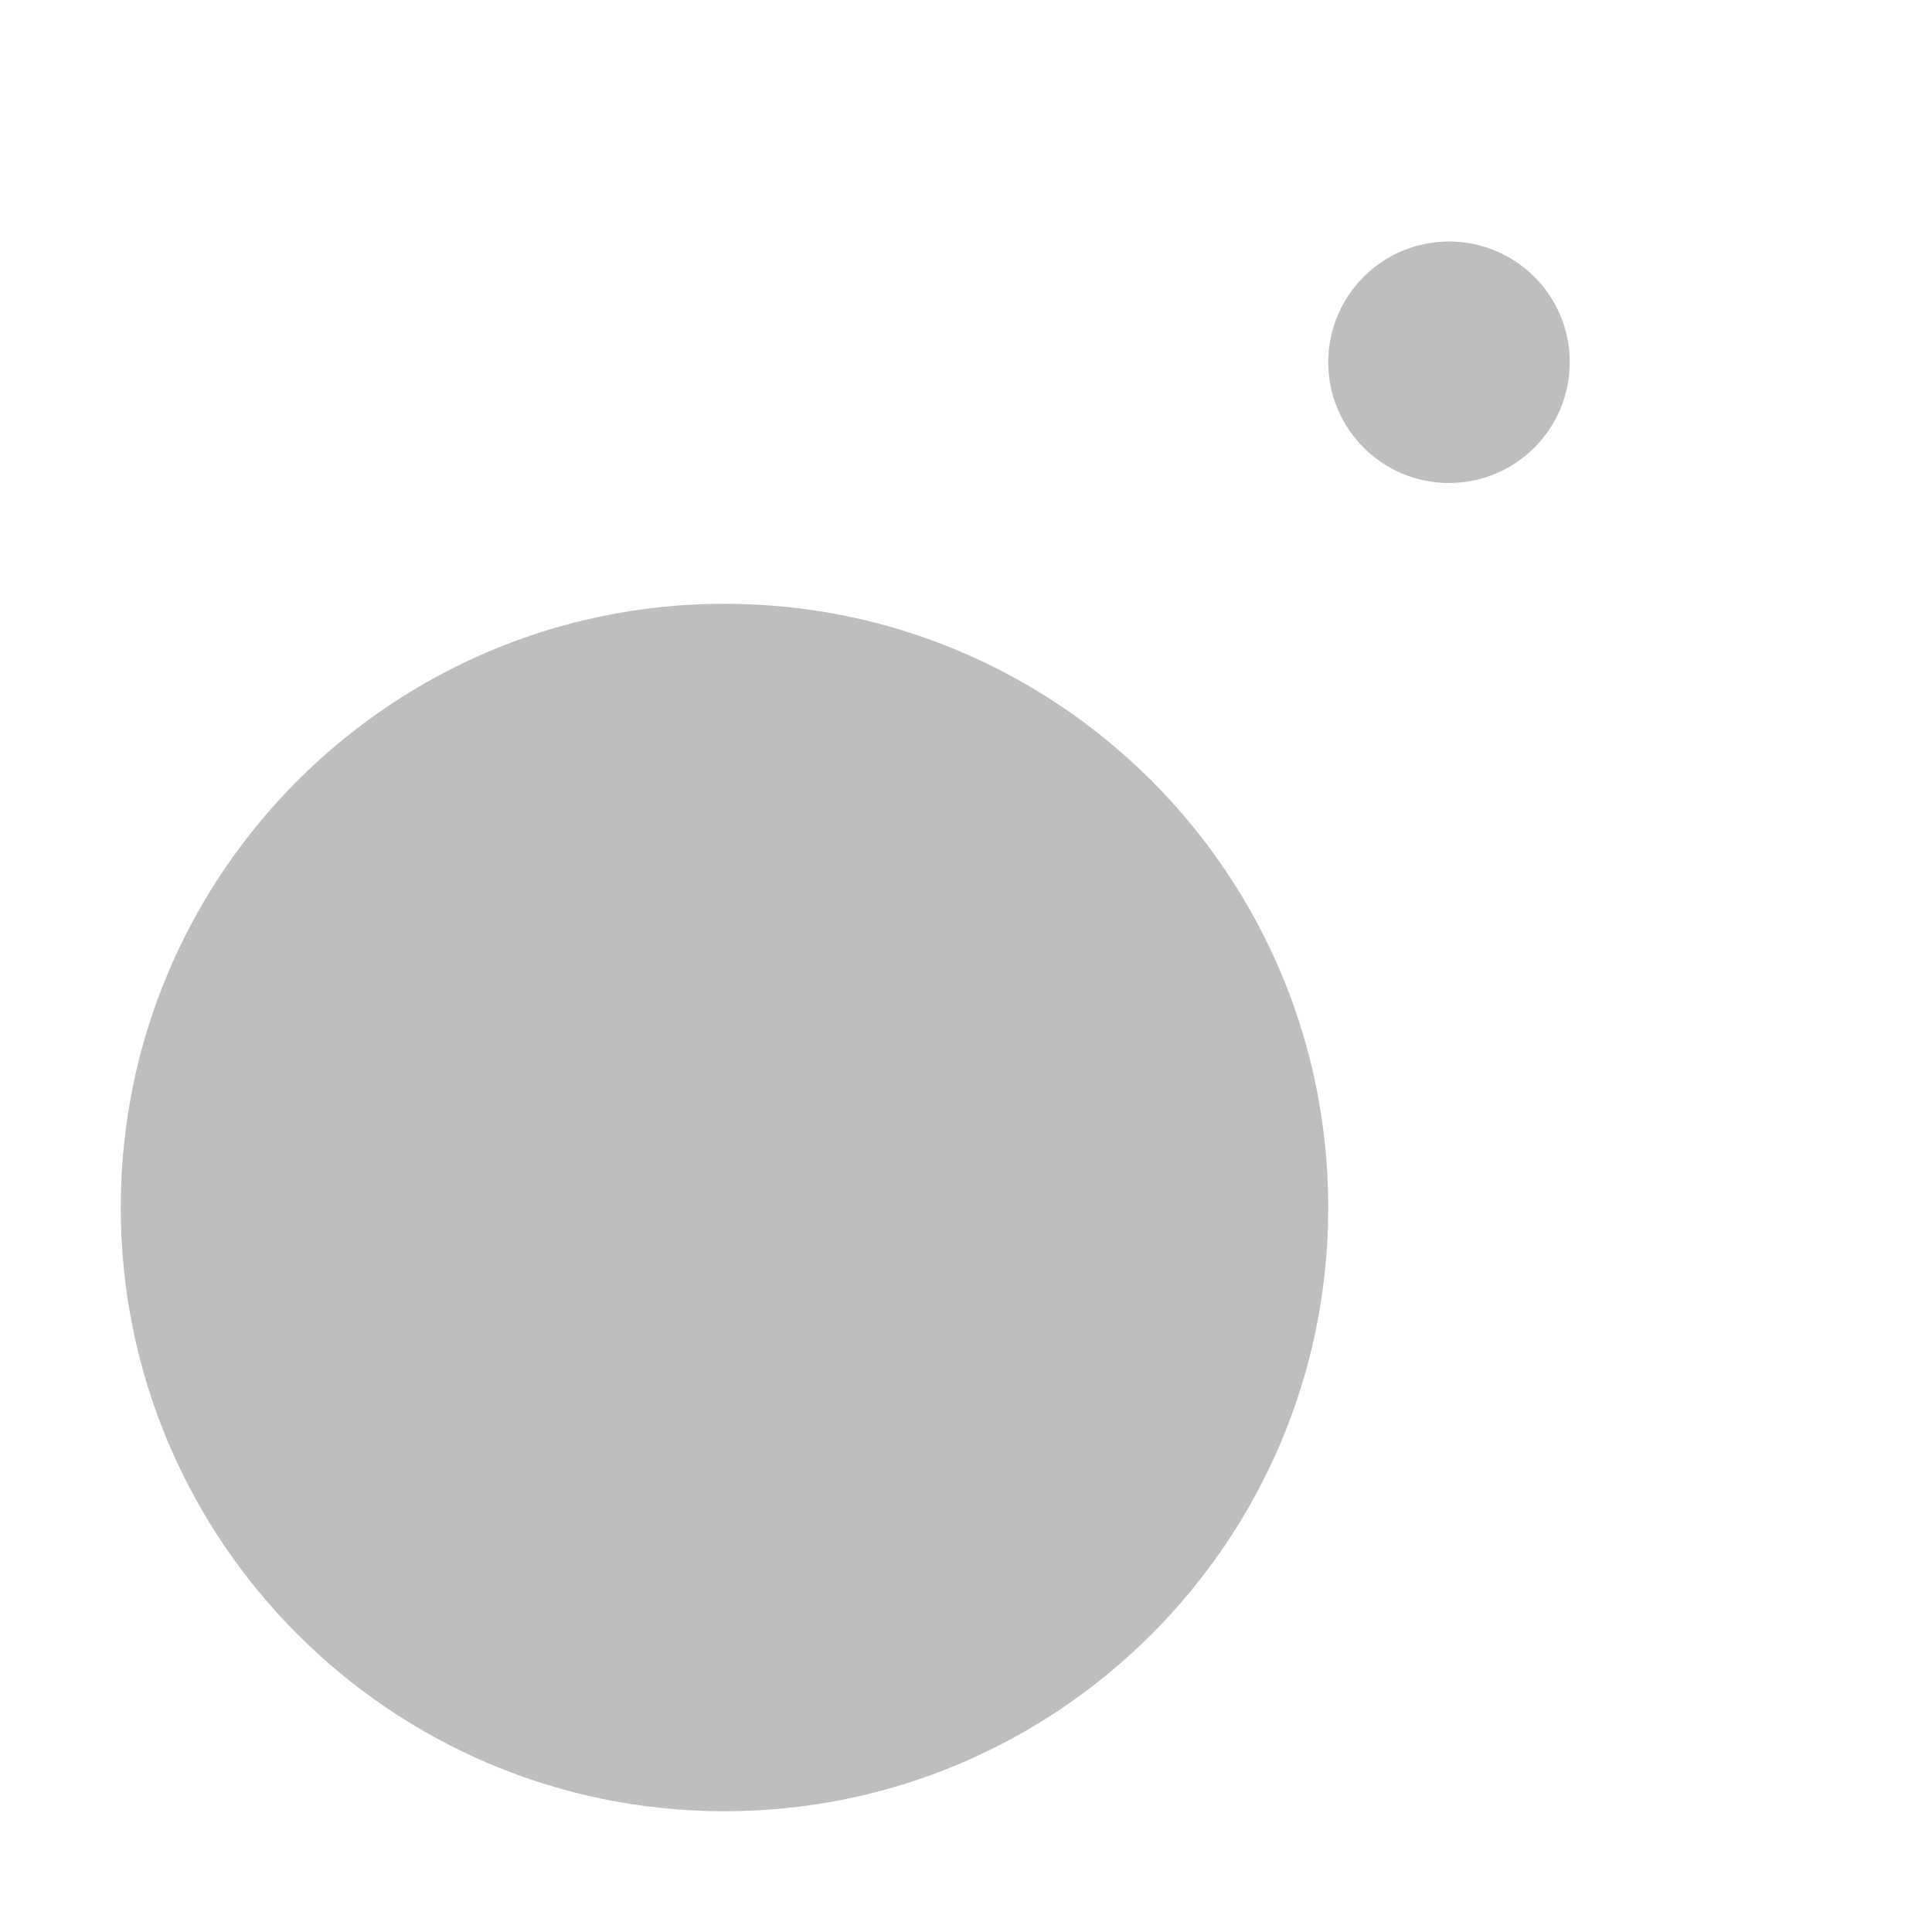
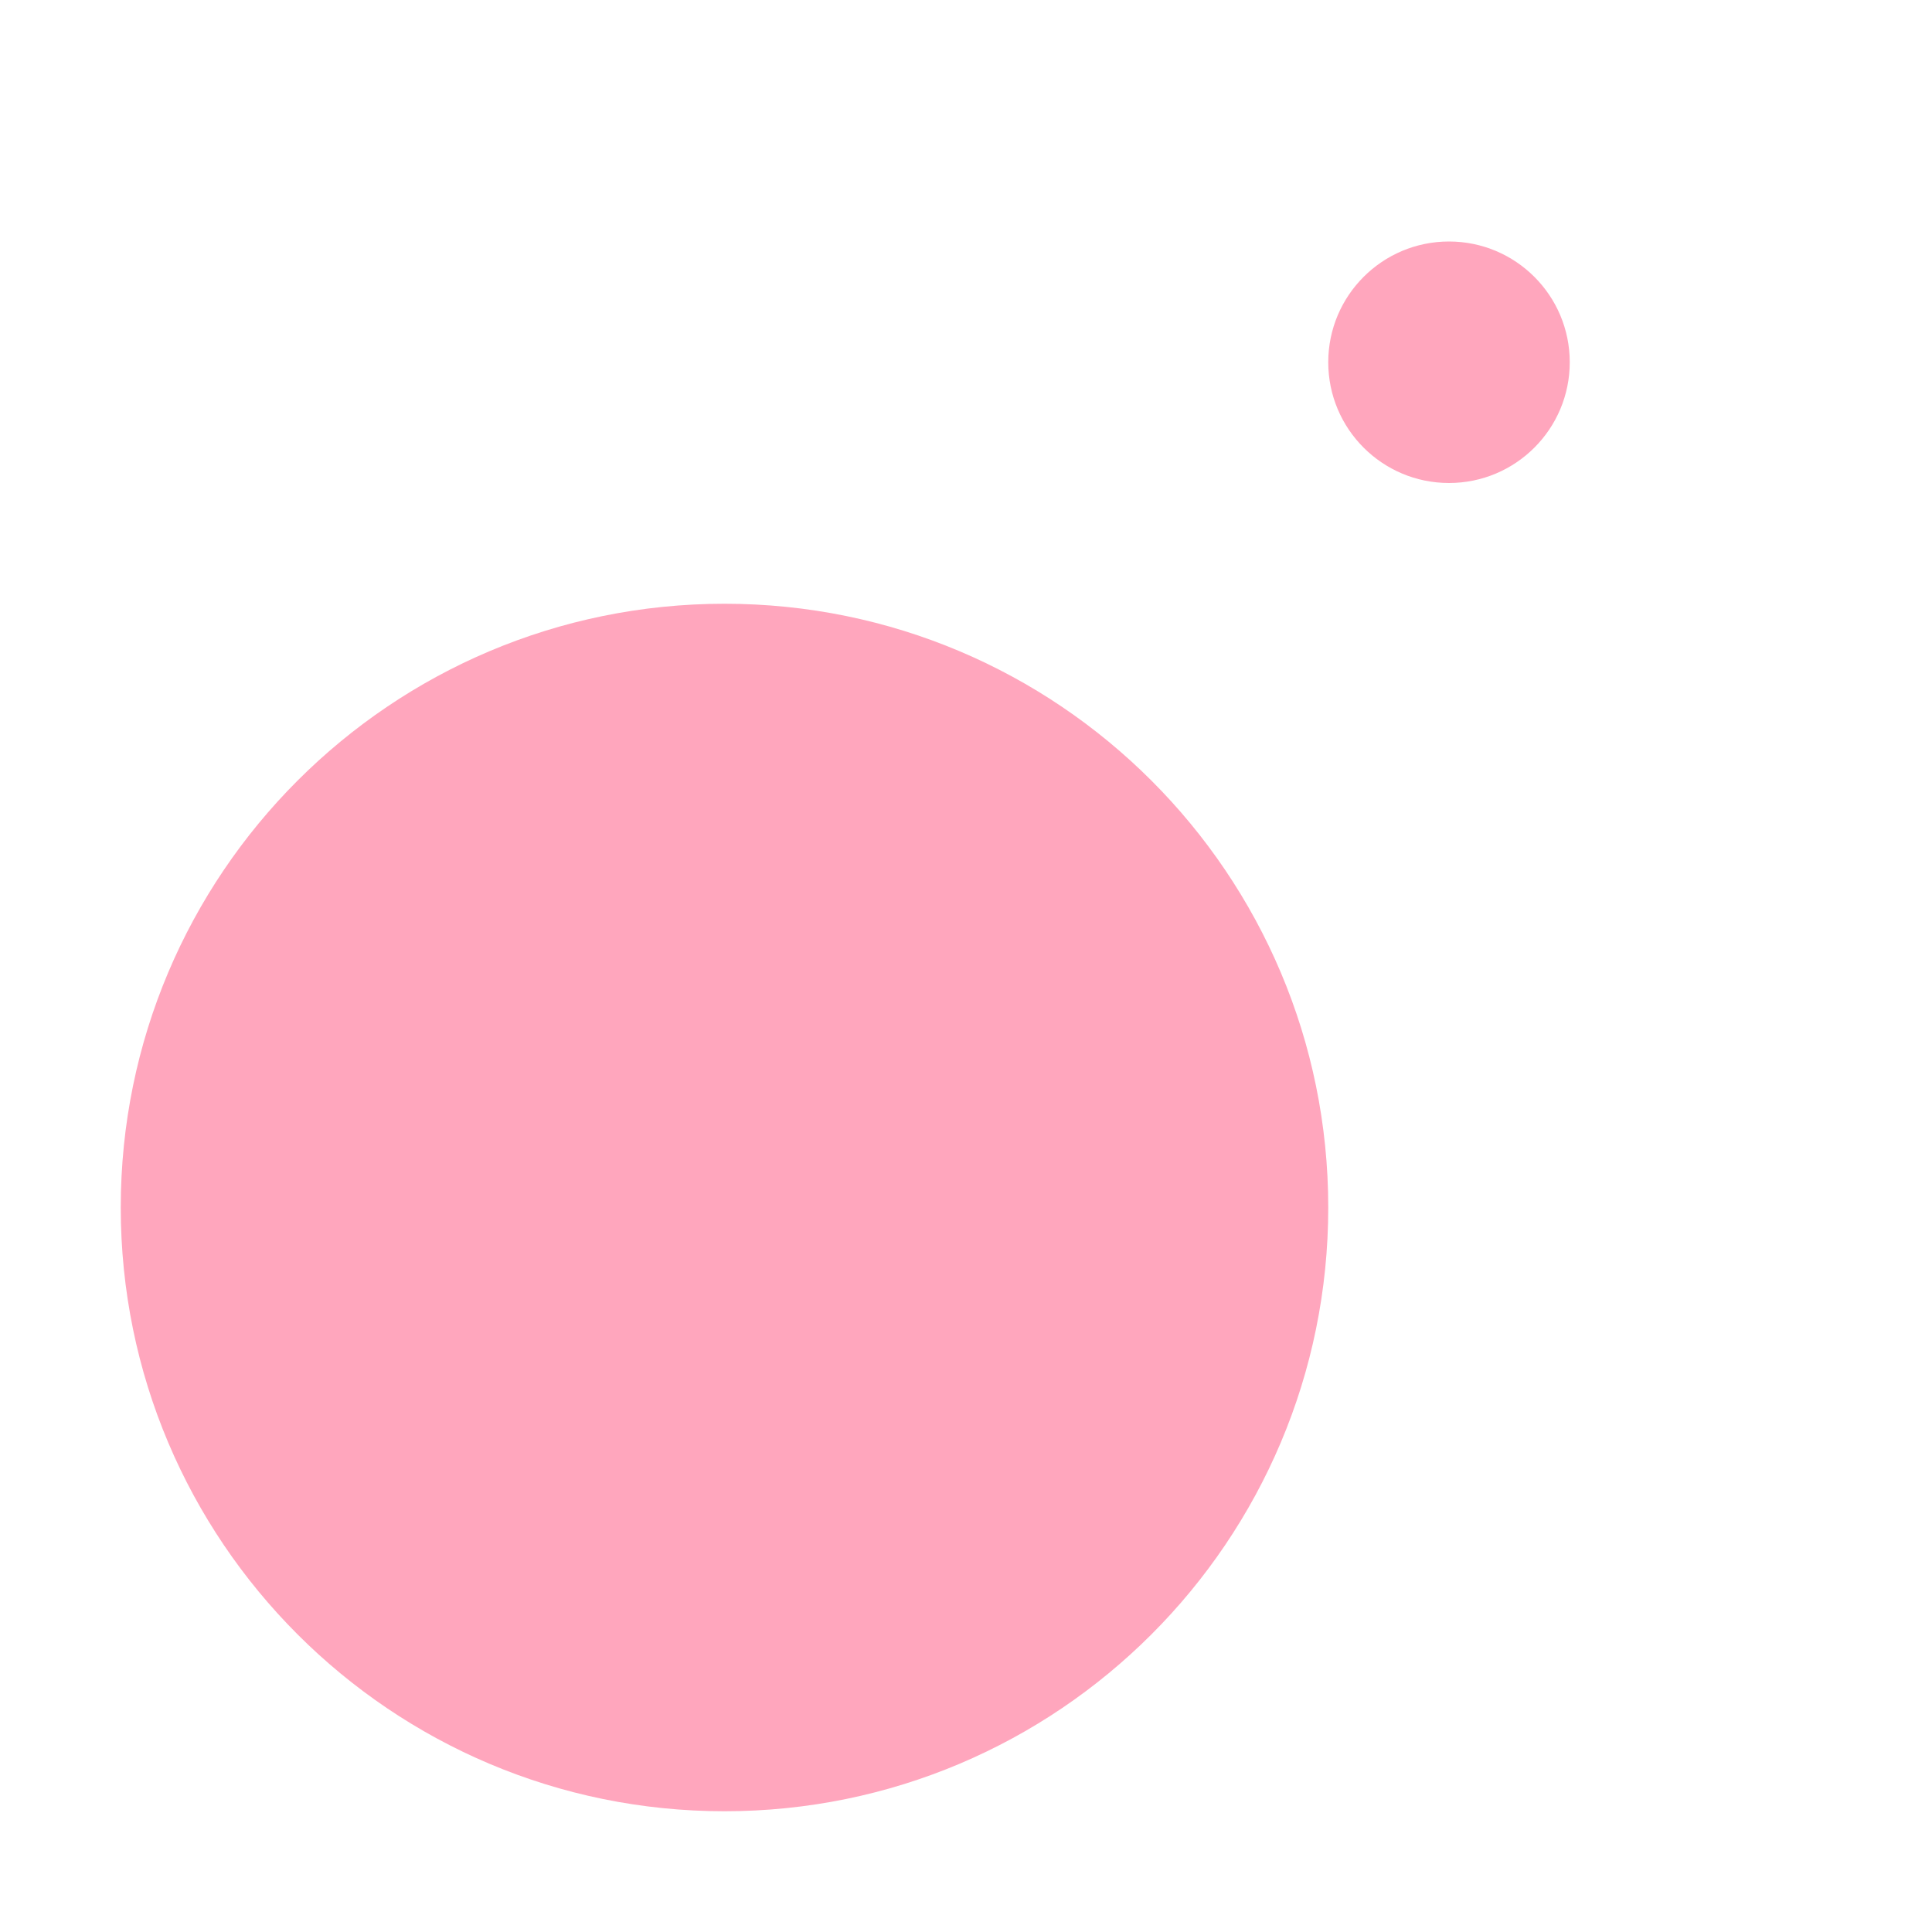
<svg xmlns="http://www.w3.org/2000/svg" width="16" height="16">
-   <path fill="#c0bdbd" d="M12 2a1 1 0 0 0 0 2 1 1 0 0 0 0-2zM6 5a5 5 0 0 0 0 10A5 5 0 0 0 6 5z" />
+   <path fill="#ffa6bd" d="M12 2a1 1 0 0 0 0 2 1 1 0 0 0 0-2zM6 5a5 5 0 0 0 0 10A5 5 0 0 0 6 5z" />
</svg>
